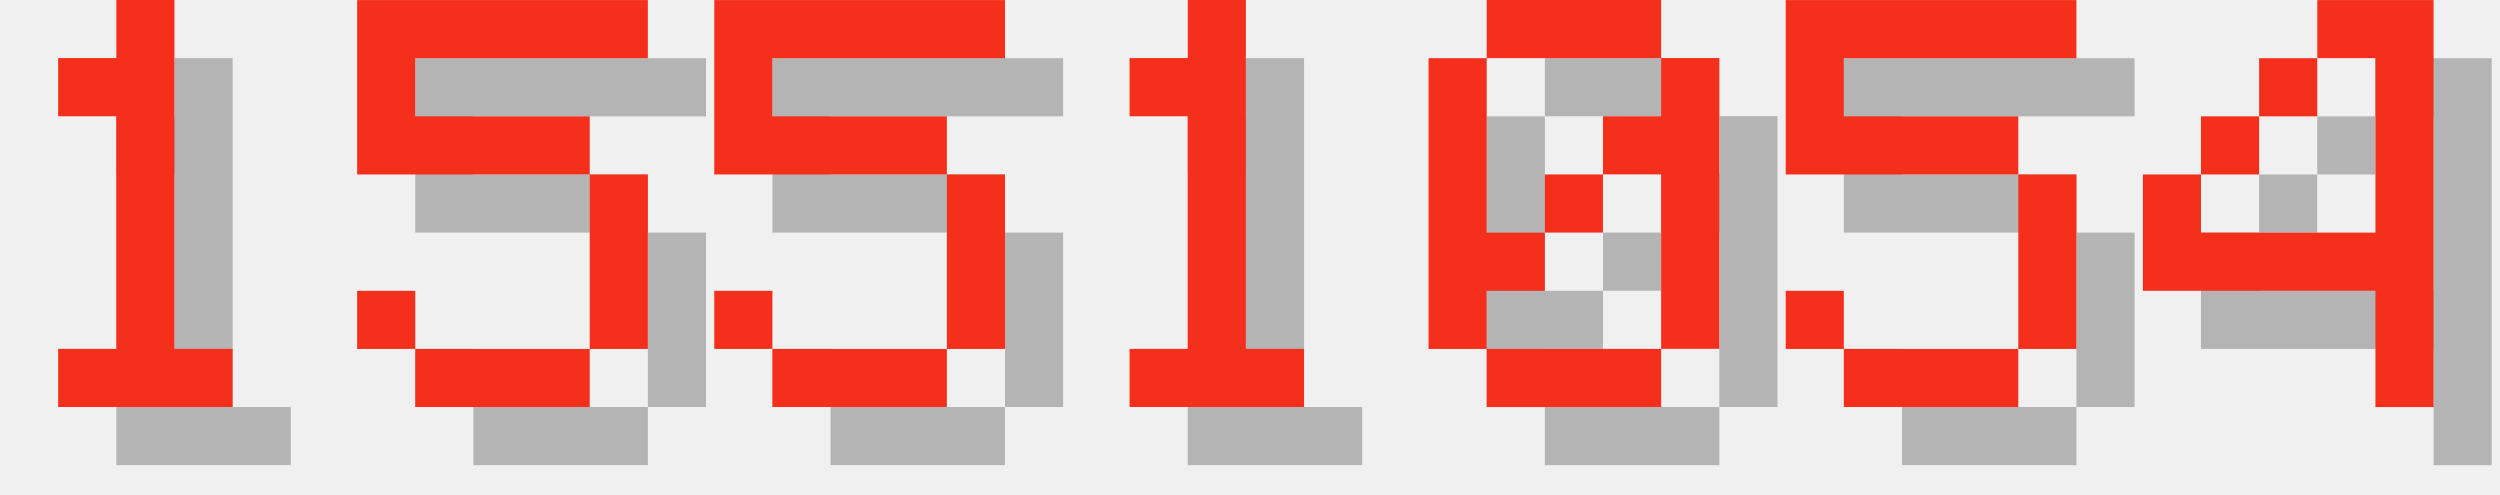
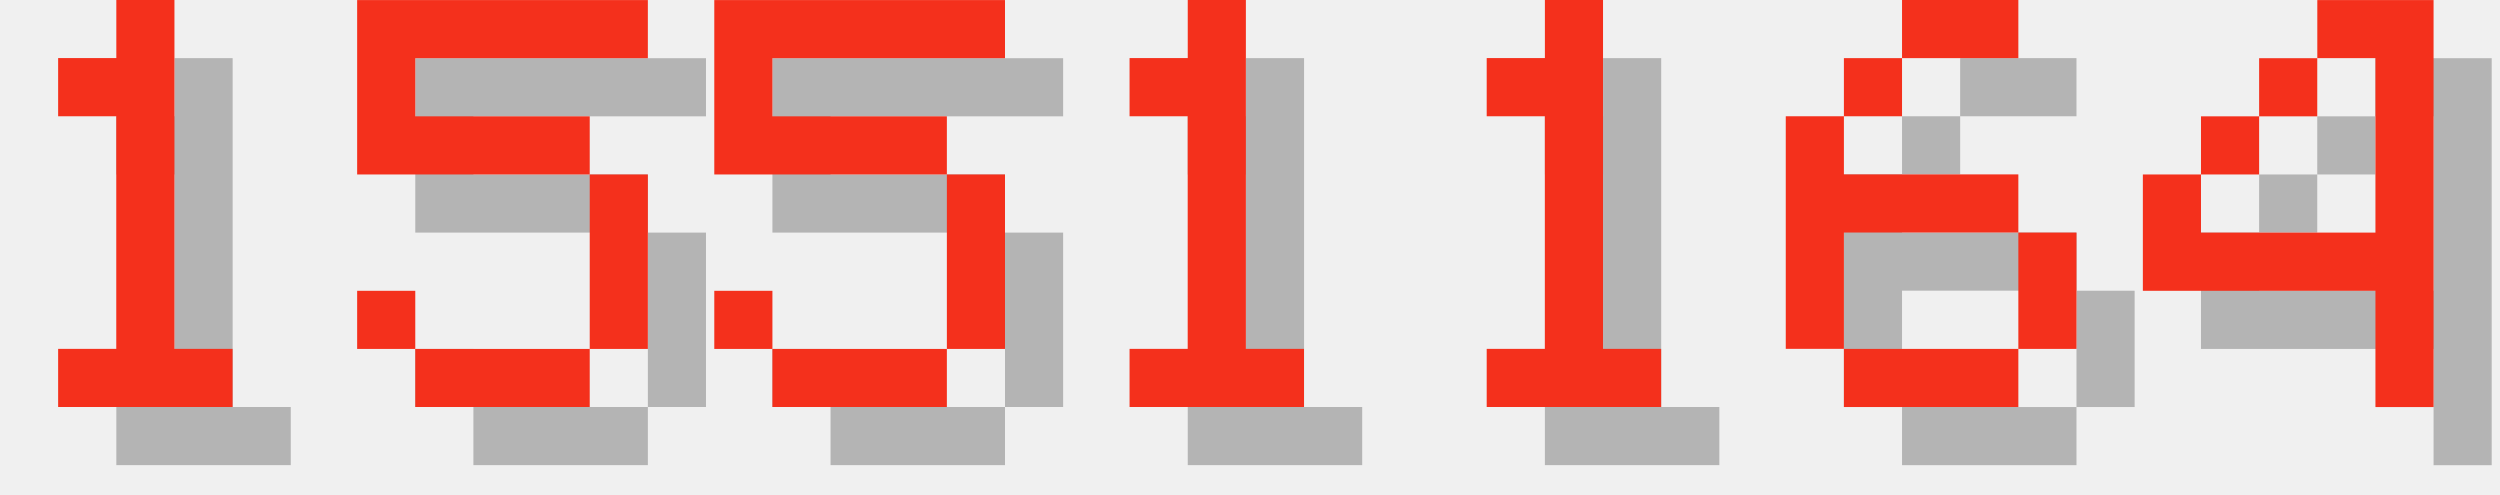
<svg xmlns="http://www.w3.org/2000/svg" version="1.1" width="182.0" height="36">
  <style>
        .text-foreground {
            fill: #F4301C;
        }
        .text-shadow {
            fill: #000000;
            fill-opacity: 0.25;
        }
    </style>
  <g class="digit" id="digit_1" transform="translate(0.0, 0), scale(4)">
    <path id="digit_1_shadow" class="text-shadow" d="m2.117 2.117v1.058h1.058v4.233h-1.058v1.058h3.175v-1.058h-1.058v-6.35h-1.058v1.058h-1.058z" fill-opacity=".5" style="paint-order:stroke fill markers" />
    <path id="digit_1_fg" class="text-foreground" d="m1.058 1.058v1.058h1.058v4.233h-1.058v1.058h3.175v-1.058h-1.058v-6.35h-1.058v1.058h-1.058z" fill="#fff" style="paint-order:stroke fill markers" />
  </g>
  <g class="digit" id="digit_5" transform="translate(26.0, 0), scale(4)">
    <path id="digit_5_shadow" class="text-shadow" d="m1.058 1.058v3.175h4.233v3.175h-3.175v-1.058h-1.058v1.058h1.058v1.058h3.175v-1.058h1.058v-3.175h-1.058v-1.058h-3.175v-1.058h4.233v-1.058h-5.292z" fill-opacity=".5" style="paint-order:stroke fill markers" />
    <path id="digit_5_fg" class="text-foreground" d="m0 0v3.175h4.233v3.175h-3.175v-1.058h-1.058v1.058h1.058v1.058h3.175v-1.058h1.058v-3.175h-1.058v-1.058h-3.175v-1.058h4.233v-1.058h-5.292z" fill="#fff" style="paint-order:stroke fill markers" />
  </g>
  <g class="digit" id="digit_5" transform="translate(52.0, 0), scale(4)">
    <path id="digit_5_shadow" class="text-shadow" d="m1.058 1.058v3.175h4.233v3.175h-3.175v-1.058h-1.058v1.058h1.058v1.058h3.175v-1.058h1.058v-3.175h-1.058v-1.058h-3.175v-1.058h4.233v-1.058h-5.292z" fill-opacity=".5" style="paint-order:stroke fill markers" />
    <path id="digit_5_fg" class="text-foreground" d="m0 0v3.175h4.233v3.175h-3.175v-1.058h-1.058v1.058h1.058v1.058h3.175v-1.058h1.058v-3.175h-1.058v-1.058h-3.175v-1.058h4.233v-1.058h-5.292z" fill="#fff" style="paint-order:stroke fill markers" />
  </g>
  <g class="digit" id="digit_1" transform="translate(78.0, 0), scale(4)">
    <path id="digit_1_shadow" class="text-shadow" d="m2.117 2.117v1.058h1.058v4.233h-1.058v1.058h3.175v-1.058h-1.058v-6.35h-1.058v1.058h-1.058z" fill-opacity=".5" style="paint-order:stroke fill markers" />
    <path id="digit_1_fg" class="text-foreground" d="m1.058 1.058v1.058h1.058v4.233h-1.058v1.058h3.175v-1.058h-1.058v-6.35h-1.058v1.058h-1.058z" fill="#fff" style="paint-order:stroke fill markers" />
  </g>
-   <g class="digit" id="digit_0" transform="translate(104.0, 0), scale(4)">
-     <path id="digit_0_shadow" class="text-shadow" d="m2.117 1.058v1.058h3.175v-1.058h-3.175zm3.175 1.058v1.058h-1.058v1.058h1.058v3.175h1.058v-5.292h-1.058zm0 5.292h-3.175v1.058h3.175v-1.058zm-3.175 0v-1.058h1.058v-1.058h-1.058v-3.175h-1.058v5.292h1.058zm1.058-2.117h1.058v-1.058h-1.058v1.058z" fill-opacity=".5" style="paint-order:stroke fill markers" />
-     <path id="digit_0_fg" class="text-foreground" d="m1.058 0v1.058h3.175v-1.058h-3.175zm3.175 1.058v1.058h-1.058v1.058h1.058v3.175h1.058v-5.292h-1.058zm0 5.292h-3.175v1.058h3.175v-1.058zm-3.175 0v-1.058h1.058v-1.058h-1.058v-3.175h-1.058v5.292h1.058zm1.058-2.117h1.058v-1.058h-1.058v1.058z" fill="#fff" style="paint-order:stroke fill markers" />
+   <g class="digit" id="digit_1" transform="translate(104.0, 0), scale(4)">
+     <path id="digit_1_shadow" class="text-shadow" d="m2.117 2.117v1.058h1.058v4.233h-1.058v1.058h3.175v-1.058h-1.058v-6.35h-1.058v1.058h-1.058z" fill-opacity=".5" style="paint-order:stroke fill markers" />
+     <path id="digit_1_fg" class="text-foreground" d="m1.058 1.058v1.058h1.058v4.233h-1.058v1.058h3.175v-1.058h-1.058v-6.35h-1.058v1.058h-1.058z" fill="#fff" style="paint-order:stroke fill markers" />
  </g>
-   <g class="digit" id="digit_5" transform="translate(130.0, 0), scale(4)">
-     <path id="digit_5_shadow" class="text-shadow" d="m1.058 1.058v3.175h4.233v3.175h-3.175v-1.058h-1.058v1.058h1.058v1.058h3.175v-1.058h1.058v-3.175h-1.058v-1.058h-3.175v-1.058h4.233v-1.058h-5.292z" fill-opacity=".5" style="paint-order:stroke fill markers" />
-     <path id="digit_5_fg" class="text-foreground" d="m0 0v3.175h4.233v3.175h-3.175v-1.058h-1.058v1.058h1.058v1.058h3.175v-1.058h1.058v-3.175h-1.058v-1.058h-3.175v-1.058h4.233v-1.058h-5.292z" fill="#fff" style="paint-order:stroke fill markers" />
+   <g class="digit" id="digit_6" transform="translate(130.0, 0), scale(4)">
+     <path id="digit_6_shadow" class="text-shadow" d="m3.175 1.058v1.058h2.117v-1.058h-2.117zm0 1.058h-1.058v1.058h1.058v-1.058zm-1.058 1.058h-1.058v4.233h1.058v-2.117h3.175v-1.058h-3.175v-1.058zm3.175 2.117v2.117h1.058v-2.117h-1.058zm0 2.117h-3.175v1.058h3.175v-1.058z" fill-opacity=".5" style="paint-order:stroke fill markers" />
+     <path id="digit_6_fg" class="text-foreground" d="m2.117 0v1.058h2.117v-1.058h-2.117zm0 1.058h-1.058v1.058h1.058v-1.058zm-1.058 1.058h-1.058v4.233h1.058v-2.117h3.175v-1.058h-3.175v-1.058zm3.175 2.117v2.117h1.058v-2.117h-1.058zm0 2.117h-3.175v1.058h3.175v-1.058z" fill="#fff" style="paint-order:stroke fill markers" />
  </g>
  <g class="digit" id="digit_4" transform="translate(156.0, 0), scale(4)">
    <path id="digit_4_shadow" class="text-shadow" d="m4.233 1.058v1.058h1.058v3.175h-3.175v-1.058h-1.058v2.117h4.233v2.117h1.058v-7.408h-2.117zm-2.117 3.175h1.058v-1.058h-1.058v1.058zm1.058-1.058h1.058v-1.058h-1.058v1.058z" fill-opacity=".5" style="paint-order:stroke fill markers" />
    <path id="digit_4_fg" class="text-foreground" d="m3.175 0v1.058h1.058v3.175h-3.175v-1.058h-1.058v2.117h4.233v2.117h1.058v-7.408h-2.117zm-2.117 3.175h1.058v-1.058h-1.058v1.058zm1.058-1.058h1.058v-1.058h-1.058v1.058z" fill="#fff" style="paint-order:stroke fill markers" />
  </g>
</svg>
